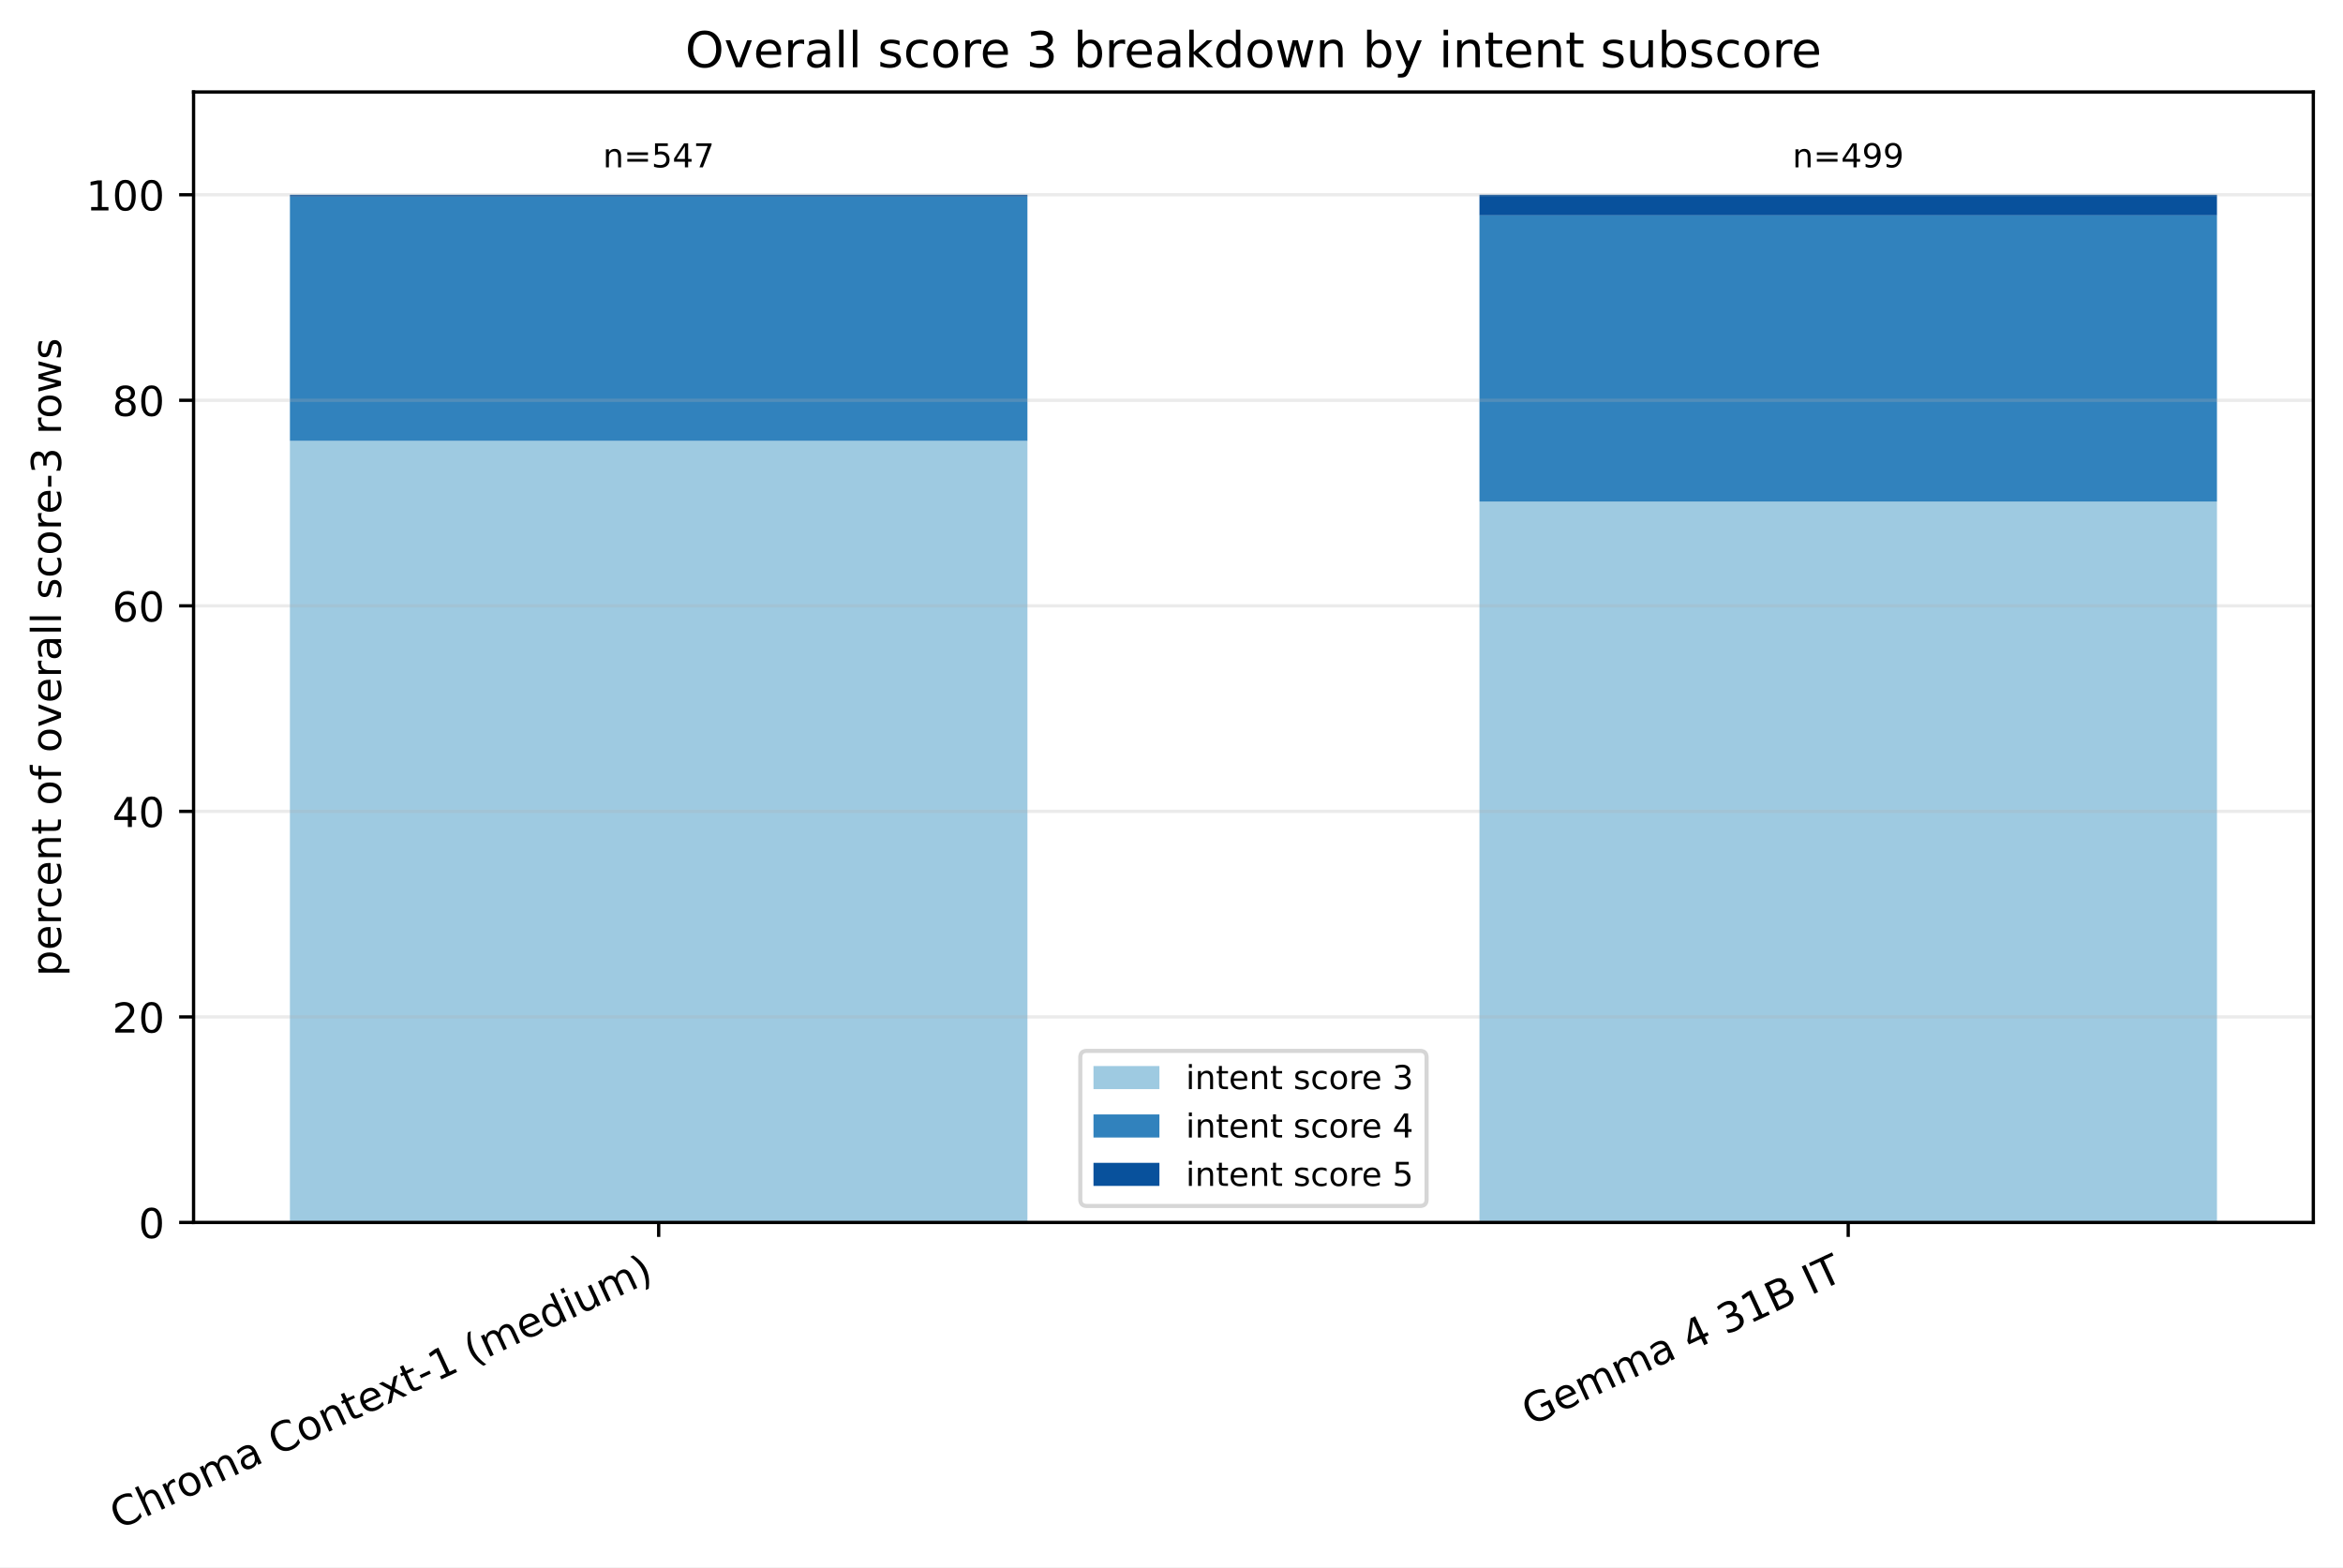
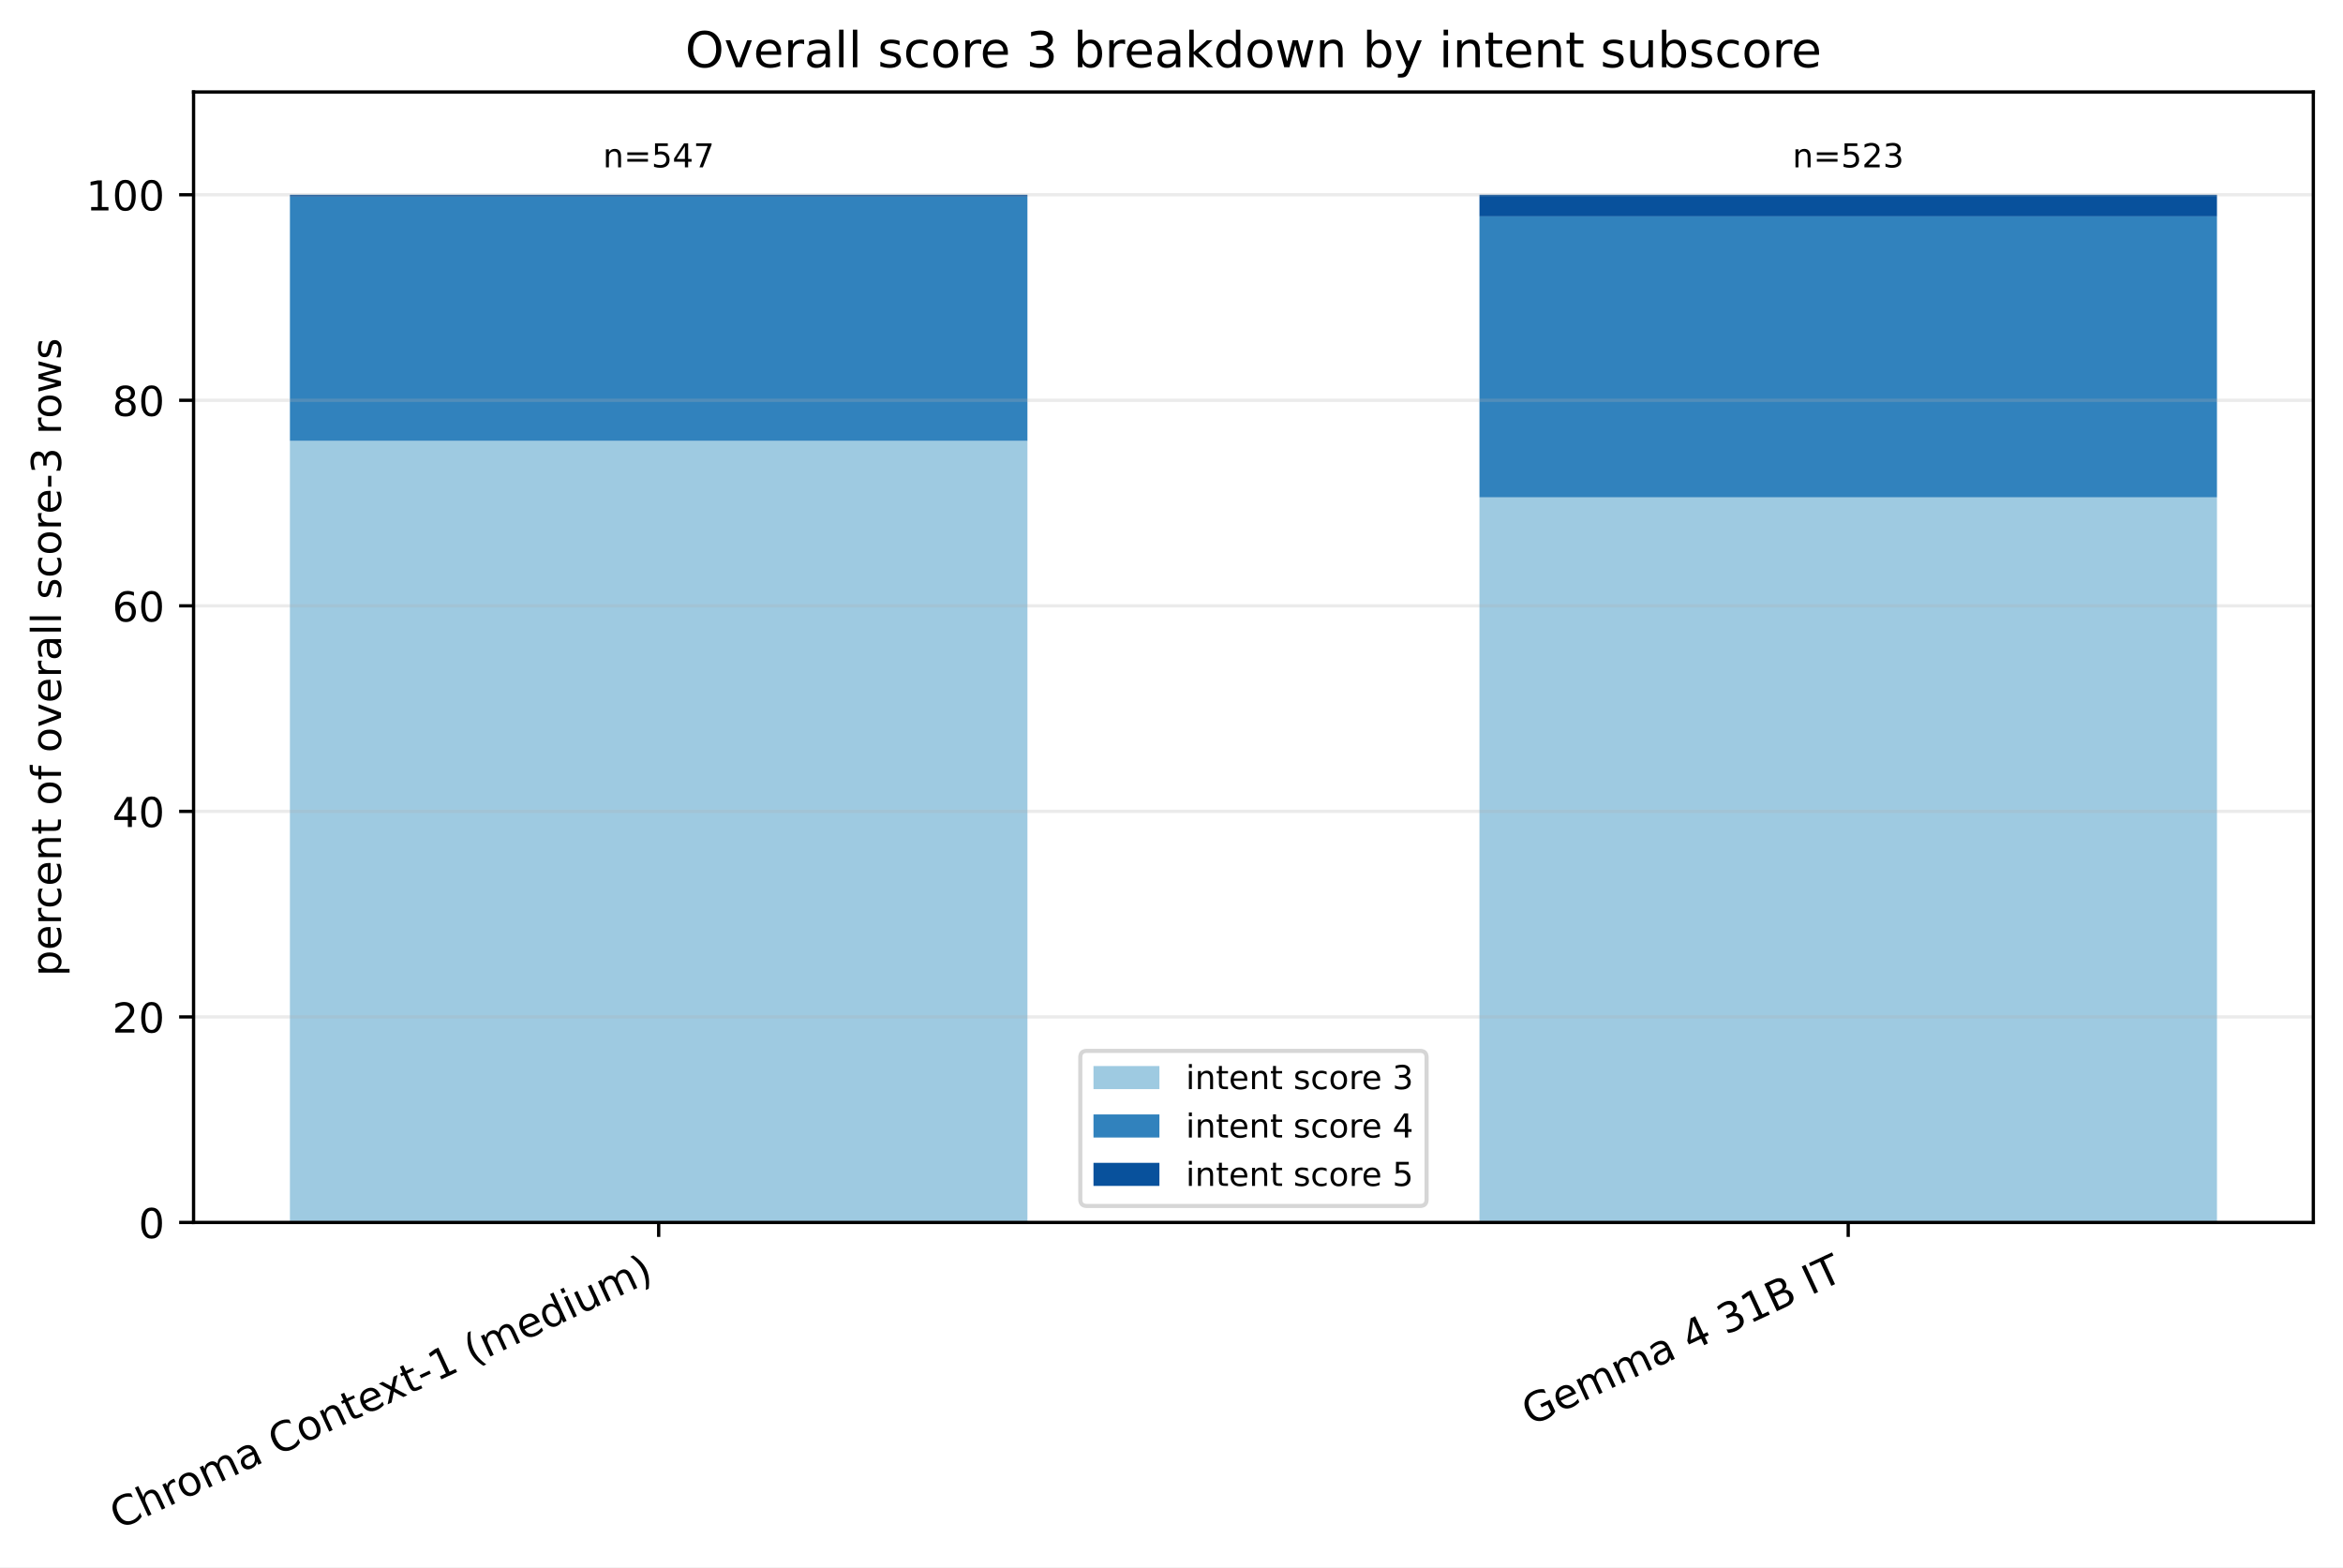
<svg xmlns="http://www.w3.org/2000/svg" xmlns:xlink="http://www.w3.org/1999/xlink" width="568.496pt" height="380.256pt" viewBox="0 0 568.496 380.256" version="1.1">
  <defs>
    <style type="text/css">*{stroke-linejoin: round; stroke-linecap: butt}</style>
  </defs>
  <g id="figure_1">
    <g id="patch_1">
      <path d="M 0 380.256 L 568.496 380.256 L 568.496 0 L 0 0 z " style="fill: #ffffff" />
    </g>
    <g id="axes_1">
      <g id="patch_2">
        <path d="M 46.966 296.598 L 561.296 296.598 L 561.296 22.318 L 46.966 22.318 z " style="fill: #ffffff" />
      </g>
      <g id="patch_3">
-         <path d="M 70.344 296.598 L 249.292 296.598 L 249.292 106.968 L 70.344 106.968 z " clip-path="url(#pfe237ee0ae)" style="fill: #9ecae1" />
+         <path d="M 70.344 296.598 L 249.292 296.598 L 249.292 106.968 L 70.344 106.968 z " clip-path="url(#pe08606a2be)" style="fill: #9ecae1" />
      </g>
      <g id="patch_4">
-         <path d="M 358.969 296.598 L 537.917 296.598 L 537.917 121.706 L 358.969 121.706 z " clip-path="url(#pfe237ee0ae)" style="fill: #9ecae1" />
+         <path d="M 358.969 296.598 L 537.917 296.598 L 537.917 120.674 L 358.969 120.674 z " clip-path="url(#pe08606a2be)" style="fill: #9ecae1" />
      </g>
      <g id="patch_5">
-         <path d="M 70.344 106.968 L 249.292 106.968 L 249.292 47.708 L 70.344 47.708 z " clip-path="url(#pfe237ee0ae)" style="fill: #3182bd" />
+         <path d="M 70.344 106.968 L 249.292 106.968 L 249.292 47.708 L 70.344 47.708 z " clip-path="url(#pe08606a2be)" style="fill: #3182bd" />
      </g>
      <g id="patch_6">
-         <path d="M 358.969 121.706 L 537.917 121.706 L 537.917 52.25 L 358.969 52.25 z " clip-path="url(#pfe237ee0ae)" style="fill: #3182bd" />
+         <path d="M 358.969 120.674 L 537.917 120.674 L 537.917 52.497 L 358.969 52.497 z " clip-path="url(#pe08606a2be)" style="fill: #3182bd" />
      </g>
      <g id="patch_7">
-         <path d="M 70.344 47.708 L 249.292 47.708 L 249.292 47.253 L 70.344 47.253 z " clip-path="url(#pfe237ee0ae)" style="fill: #08519c" />
+         <path d="M 70.344 47.708 L 249.292 47.708 L 249.292 47.253 L 70.344 47.253 z " clip-path="url(#pe08606a2be)" style="fill: #08519c" />
      </g>
      <g id="patch_8">
-         <path d="M 358.969 52.25 L 537.917 52.25 L 537.917 47.253 L 358.969 47.253 z " clip-path="url(#pfe237ee0ae)" style="fill: #08519c" />
+         <path d="M 358.969 52.497 L 537.917 52.497 L 537.917 47.253 L 358.969 47.253 z " clip-path="url(#pe08606a2be)" style="fill: #08519c" />
      </g>
      <g id="matplotlib.axis_1">
        <g id="xtick_1">
          <g id="line2d_1">
            <defs>
-               <path id="mb54dc95e58" d="M 0 0 L 0 3.5 " style="stroke: #000000; stroke-width: 0.8" />
+               <path id="mc931934d0c" d="M 0 0 L 0 3.5 " style="stroke: #000000; stroke-width: 0.8" />
            </defs>
            <g>
-               <use xlink:href="#mb54dc95e58" x="159.818" y="296.598" style="stroke: #000000; stroke-width: 0.8" />
+               <use xlink:href="#mc931934d0c" x="159.818" y="296.598" style="stroke: #000000; stroke-width: 0.8" />
            </g>
          </g>
          <g id="text_1">
            <g transform="translate(28.79476 371.1715) rotate(-25) scale(0.1 -0.1)">
              <defs>
                <path id="DejaVuSans-43" d="M 4122 4306 L 4122 3641 Q 3803 3938 3442 4084 Q 3081 4231 2675 4231 Q 1875 4231 1450 3742 Q 1025 3253 1025 2328 Q 1025 1406 1450 917 Q 1875 428 2675 428 Q 3081 428 3442 575 Q 3803 722 4122 1019 L 4122 359 Q 3791 134 3420 21 Q 3050 -91 2638 -91 Q 1578 -91 968 557 Q 359 1206 359 2328 Q 359 3453 968 4101 Q 1578 4750 2638 4750 Q 3056 4750 3426 4639 Q 3797 4528 4122 4306 z " transform="scale(0.015625)" />
                <path id="DejaVuSans-68" d="M 3513 2113 L 3513 0 L 2938 0 L 2938 2094 Q 2938 2591 2744 2837 Q 2550 3084 2163 3084 Q 1697 3084 1428 2787 Q 1159 2491 1159 1978 L 1159 0 L 581 0 L 581 4863 L 1159 4863 L 1159 2956 Q 1366 3272 1645 3428 Q 1925 3584 2291 3584 Q 2894 3584 3203 3211 Q 3513 2838 3513 2113 z " transform="scale(0.015625)" />
                <path id="DejaVuSans-72" d="M 2631 2963 Q 2534 3019 2420 3045 Q 2306 3072 2169 3072 Q 1681 3072 1420 2755 Q 1159 2438 1159 1844 L 1159 0 L 581 0 L 581 3500 L 1159 3500 L 1159 2956 Q 1341 3275 1631 3429 Q 1922 3584 2338 3584 Q 2397 3584 2469 3576 Q 2541 3569 2628 3553 L 2631 2963 z " transform="scale(0.015625)" />
                <path id="DejaVuSans-6f" d="M 1959 3097 Q 1497 3097 1228 2736 Q 959 2375 959 1747 Q 959 1119 1226 758 Q 1494 397 1959 397 Q 2419 397 2687 759 Q 2956 1122 2956 1747 Q 2956 2369 2687 2733 Q 2419 3097 1959 3097 z M 1959 3584 Q 2709 3584 3137 3096 Q 3566 2609 3566 1747 Q 3566 888 3137 398 Q 2709 -91 1959 -91 Q 1206 -91 779 398 Q 353 888 353 1747 Q 353 2609 779 3096 Q 1206 3584 1959 3584 z " transform="scale(0.015625)" />
                <path id="DejaVuSans-6d" d="M 3328 2828 Q 3544 3216 3844 3400 Q 4144 3584 4550 3584 Q 5097 3584 5394 3201 Q 5691 2819 5691 2113 L 5691 0 L 5113 0 L 5113 2094 Q 5113 2597 4934 2840 Q 4756 3084 4391 3084 Q 3944 3084 3684 2787 Q 3425 2491 3425 1978 L 3425 0 L 2847 0 L 2847 2094 Q 2847 2600 2669 2842 Q 2491 3084 2119 3084 Q 1678 3084 1418 2786 Q 1159 2488 1159 1978 L 1159 0 L 581 0 L 581 3500 L 1159 3500 L 1159 2956 Q 1356 3278 1631 3431 Q 1906 3584 2284 3584 Q 2666 3584 2933 3390 Q 3200 3197 3328 2828 z " transform="scale(0.015625)" />
                <path id="DejaVuSans-61" d="M 2194 1759 Q 1497 1759 1228 1600 Q 959 1441 959 1056 Q 959 750 1161 570 Q 1363 391 1709 391 Q 2188 391 2477 730 Q 2766 1069 2766 1631 L 2766 1759 L 2194 1759 z M 3341 1997 L 3341 0 L 2766 0 L 2766 531 Q 2569 213 2275 61 Q 1981 -91 1556 -91 Q 1019 -91 701 211 Q 384 513 384 1019 Q 384 1609 779 1909 Q 1175 2209 1959 2209 L 2766 2209 L 2766 2266 Q 2766 2663 2505 2880 Q 2244 3097 1772 3097 Q 1472 3097 1187 3025 Q 903 2953 641 2809 L 641 3341 Q 956 3463 1253 3523 Q 1550 3584 1831 3584 Q 2591 3584 2966 3190 Q 3341 2797 3341 1997 z " transform="scale(0.015625)" />
                <path id="DejaVuSans-20" transform="scale(0.015625)" />
                <path id="DejaVuSans-6e" d="M 3513 2113 L 3513 0 L 2938 0 L 2938 2094 Q 2938 2591 2744 2837 Q 2550 3084 2163 3084 Q 1697 3084 1428 2787 Q 1159 2491 1159 1978 L 1159 0 L 581 0 L 581 3500 L 1159 3500 L 1159 2956 Q 1366 3272 1645 3428 Q 1925 3584 2291 3584 Q 2894 3584 3203 3211 Q 3513 2838 3513 2113 z " transform="scale(0.015625)" />
                <path id="DejaVuSans-74" d="M 1172 4494 L 1172 3500 L 2356 3500 L 2356 3053 L 1172 3053 L 1172 1153 Q 1172 725 1289 603 Q 1406 481 1766 481 L 2356 481 L 2356 0 L 1766 0 Q 1100 0 847 248 Q 594 497 594 1153 L 594 3053 L 172 3053 L 172 3500 L 594 3500 L 594 4494 L 1172 4494 z " transform="scale(0.015625)" />
                <path id="DejaVuSans-65" d="M 3597 1894 L 3597 1613 L 953 1613 Q 991 1019 1311 708 Q 1631 397 2203 397 Q 2534 397 2845 478 Q 3156 559 3463 722 L 3463 178 Q 3153 47 2828 -22 Q 2503 -91 2169 -91 Q 1331 -91 842 396 Q 353 884 353 1716 Q 353 2575 817 3079 Q 1281 3584 2069 3584 Q 2775 3584 3186 3129 Q 3597 2675 3597 1894 z M 3022 2063 Q 3016 2534 2758 2815 Q 2500 3097 2075 3097 Q 1594 3097 1305 2825 Q 1016 2553 972 2059 L 3022 2063 z " transform="scale(0.015625)" />
                <path id="DejaVuSans-78" d="M 3513 3500 L 2247 1797 L 3578 0 L 2900 0 L 1881 1375 L 863 0 L 184 0 L 1544 1831 L 300 3500 L 978 3500 L 1906 2253 L 2834 3500 L 3513 3500 z " transform="scale(0.015625)" />
                <path id="DejaVuSans-2d" d="M 313 2009 L 1997 2009 L 1997 1497 L 313 1497 L 313 2009 z " transform="scale(0.015625)" />
                <path id="DejaVuSans-31" d="M 794 531 L 1825 531 L 1825 4091 L 703 3866 L 703 4441 L 1819 4666 L 2450 4666 L 2450 531 L 3481 531 L 3481 0 L 794 0 L 794 531 z " transform="scale(0.015625)" />
                <path id="DejaVuSans-28" d="M 1984 4856 Q 1566 4138 1362 3434 Q 1159 2731 1159 2009 Q 1159 1288 1364 580 Q 1569 -128 1984 -844 L 1484 -844 Q 1016 -109 783 600 Q 550 1309 550 2009 Q 550 2706 781 3412 Q 1013 4119 1484 4856 L 1984 4856 z " transform="scale(0.015625)" />
                <path id="DejaVuSans-64" d="M 2906 2969 L 2906 4863 L 3481 4863 L 3481 0 L 2906 0 L 2906 525 Q 2725 213 2448 61 Q 2172 -91 1784 -91 Q 1150 -91 751 415 Q 353 922 353 1747 Q 353 2572 751 3078 Q 1150 3584 1784 3584 Q 2172 3584 2448 3432 Q 2725 3281 2906 2969 z M 947 1747 Q 947 1113 1208 752 Q 1469 391 1925 391 Q 2381 391 2643 752 Q 2906 1113 2906 1747 Q 2906 2381 2643 2742 Q 2381 3103 1925 3103 Q 1469 3103 1208 2742 Q 947 2381 947 1747 z " transform="scale(0.015625)" />
                <path id="DejaVuSans-69" d="M 603 3500 L 1178 3500 L 1178 0 L 603 0 L 603 3500 z M 603 4863 L 1178 4863 L 1178 4134 L 603 4134 L 603 4863 z " transform="scale(0.015625)" />
                <path id="DejaVuSans-75" d="M 544 1381 L 544 3500 L 1119 3500 L 1119 1403 Q 1119 906 1312 657 Q 1506 409 1894 409 Q 2359 409 2629 706 Q 2900 1003 2900 1516 L 2900 3500 L 3475 3500 L 3475 0 L 2900 0 L 2900 538 Q 2691 219 2414 64 Q 2138 -91 1772 -91 Q 1169 -91 856 284 Q 544 659 544 1381 z M 1991 3584 L 1991 3584 z " transform="scale(0.015625)" />
                <path id="DejaVuSans-29" d="M 513 4856 L 1013 4856 Q 1481 4119 1714 3412 Q 1947 2706 1947 2009 Q 1947 1309 1714 600 Q 1481 -109 1013 -844 L 513 -844 Q 928 -128 1133 580 Q 1338 1288 1338 2009 Q 1338 2731 1133 3434 Q 928 4138 513 4856 z " transform="scale(0.015625)" />
              </defs>
              <use xlink:href="#DejaVuSans-43" />
              <use xlink:href="#DejaVuSans-68" transform="translate(69.82422 0)" />
              <use xlink:href="#DejaVuSans-72" transform="translate(133.2031 0)" />
              <use xlink:href="#DejaVuSans-6f" transform="translate(172.0664 0)" />
              <use xlink:href="#DejaVuSans-6d" transform="translate(233.248 0)" />
              <use xlink:href="#DejaVuSans-61" transform="translate(330.6602 0)" />
              <use xlink:href="#DejaVuSans-20" transform="translate(391.9395 0)" />
              <use xlink:href="#DejaVuSans-43" transform="translate(423.7266 0)" />
              <use xlink:href="#DejaVuSans-6f" transform="translate(493.5508 0)" />
              <use xlink:href="#DejaVuSans-6e" transform="translate(554.7324 0)" />
              <use xlink:href="#DejaVuSans-74" transform="translate(618.1113 0)" />
              <use xlink:href="#DejaVuSans-65" transform="translate(657.3203 0)" />
              <use xlink:href="#DejaVuSans-78" transform="translate(717.0938 0)" />
              <use xlink:href="#DejaVuSans-74" transform="translate(776.2734 0)" />
              <use xlink:href="#DejaVuSans-2d" transform="translate(815.4824 0)" />
              <use xlink:href="#DejaVuSans-31" transform="translate(851.5664 0)" />
              <use xlink:href="#DejaVuSans-20" transform="translate(915.1895 0)" />
              <use xlink:href="#DejaVuSans-28" transform="translate(946.9766 0)" />
              <use xlink:href="#DejaVuSans-6d" transform="translate(985.9902 0)" />
              <use xlink:href="#DejaVuSans-65" transform="translate(1083.402 0)" />
              <use xlink:href="#DejaVuSans-64" transform="translate(1144.926 0)" />
              <use xlink:href="#DejaVuSans-69" transform="translate(1208.402 0)" />
              <use xlink:href="#DejaVuSans-75" transform="translate(1236.186 0)" />
              <use xlink:href="#DejaVuSans-6d" transform="translate(1299.564 0)" />
              <use xlink:href="#DejaVuSans-29" transform="translate(1396.977 0)" />
            </g>
          </g>
        </g>
        <g id="xtick_2">
          <g id="line2d_2">
            <g>
-               <use xlink:href="#mb54dc95e58" x="448.443" y="296.598" style="stroke: #000000; stroke-width: 0.8" />
+               <use xlink:href="#mc931934d0c" x="448.443" y="296.598" style="stroke: #000000; stroke-width: 0.8" />
            </g>
          </g>
          <g id="text_2">
            <g transform="translate(371.3877 346.0059) rotate(-25) scale(0.1 -0.1)">
              <defs>
                <path id="DejaVuSans-47" d="M 3809 666 L 3809 1919 L 2778 1919 L 2778 2438 L 4434 2438 L 4434 434 Q 4069 175 3628 42 Q 3188 -91 2688 -91 Q 1594 -91 976 548 Q 359 1188 359 2328 Q 359 3472 976 4111 Q 1594 4750 2688 4750 Q 3144 4750 3555 4637 Q 3966 4525 4313 4306 L 4313 3634 Q 3963 3931 3569 4081 Q 3175 4231 2741 4231 Q 1884 4231 1454 3753 Q 1025 3275 1025 2328 Q 1025 1384 1454 906 Q 1884 428 2741 428 Q 3075 428 3337 486 Q 3600 544 3809 666 z " transform="scale(0.015625)" />
                <path id="DejaVuSans-34" d="M 2419 4116 L 825 1625 L 2419 1625 L 2419 4116 z M 2253 4666 L 3047 4666 L 3047 1625 L 3713 1625 L 3713 1100 L 3047 1100 L 3047 0 L 2419 0 L 2419 1100 L 313 1100 L 313 1709 L 2253 4666 z " transform="scale(0.015625)" />
                <path id="DejaVuSans-33" d="M 2597 2516 Q 3050 2419 3304 2112 Q 3559 1806 3559 1356 Q 3559 666 3084 287 Q 2609 -91 1734 -91 Q 1441 -91 1130 -33 Q 819 25 488 141 L 488 750 Q 750 597 1062 519 Q 1375 441 1716 441 Q 2309 441 2620 675 Q 2931 909 2931 1356 Q 2931 1769 2642 2001 Q 2353 2234 1838 2234 L 1294 2234 L 1294 2753 L 1863 2753 Q 2328 2753 2575 2939 Q 2822 3125 2822 3475 Q 2822 3834 2567 4026 Q 2313 4219 1838 4219 Q 1578 4219 1281 4162 Q 984 4106 628 3988 L 628 4550 Q 988 4650 1302 4700 Q 1616 4750 1894 4750 Q 2613 4750 3031 4423 Q 3450 4097 3450 3541 Q 3450 3153 3228 2886 Q 3006 2619 2597 2516 z " transform="scale(0.015625)" />
                <path id="DejaVuSans-42" d="M 1259 2228 L 1259 519 L 2272 519 Q 2781 519 3026 730 Q 3272 941 3272 1375 Q 3272 1813 3026 2020 Q 2781 2228 2272 2228 L 1259 2228 z M 1259 4147 L 1259 2741 L 2194 2741 Q 2656 2741 2882 2914 Q 3109 3088 3109 3444 Q 3109 3797 2882 3972 Q 2656 4147 2194 4147 L 1259 4147 z M 628 4666 L 2241 4666 Q 2963 4666 3353 4366 Q 3744 4066 3744 3513 Q 3744 3084 3544 2831 Q 3344 2578 2956 2516 Q 3422 2416 3680 2098 Q 3938 1781 3938 1306 Q 3938 681 3513 340 Q 3088 0 2303 0 L 628 0 L 628 4666 z " transform="scale(0.015625)" />
                <path id="DejaVuSans-49" d="M 628 4666 L 1259 4666 L 1259 0 L 628 0 L 628 4666 z " transform="scale(0.015625)" />
                <path id="DejaVuSans-54" d="M -19 4666 L 3928 4666 L 3928 4134 L 2272 4134 L 2272 0 L 1638 0 L 1638 4134 L -19 4134 L -19 4666 z " transform="scale(0.015625)" />
              </defs>
              <use xlink:href="#DejaVuSans-47" />
              <use xlink:href="#DejaVuSans-65" transform="translate(77.49023 0)" />
              <use xlink:href="#DejaVuSans-6d" transform="translate(139.0137 0)" />
              <use xlink:href="#DejaVuSans-6d" transform="translate(236.4258 0)" />
              <use xlink:href="#DejaVuSans-61" transform="translate(333.8379 0)" />
              <use xlink:href="#DejaVuSans-20" transform="translate(395.1172 0)" />
              <use xlink:href="#DejaVuSans-34" transform="translate(426.9043 0)" />
              <use xlink:href="#DejaVuSans-20" transform="translate(490.5273 0)" />
              <use xlink:href="#DejaVuSans-33" transform="translate(522.3145 0)" />
              <use xlink:href="#DejaVuSans-31" transform="translate(585.9375 0)" />
              <use xlink:href="#DejaVuSans-42" transform="translate(649.5605 0)" />
              <use xlink:href="#DejaVuSans-20" transform="translate(718.1641 0)" />
              <use xlink:href="#DejaVuSans-49" transform="translate(749.9512 0)" />
              <use xlink:href="#DejaVuSans-54" transform="translate(779.4434 0)" />
            </g>
          </g>
        </g>
      </g>
      <g id="matplotlib.axis_2">
        <g id="ytick_1">
          <g id="line2d_3">
-             <path d="M 46.966 296.598 L 561.296 296.598 " clip-path="url(#pfe237ee0ae)" style="fill: none; stroke: #b0b0b0; stroke-opacity: 0.25; stroke-width: 0.8; stroke-linecap: square" />
+             <path d="M 46.966 296.598 L 561.296 296.598 " clip-path="url(#pe08606a2be)" style="fill: none; stroke: #b0b0b0; stroke-opacity: 0.25; stroke-width: 0.8; stroke-linecap: square" />
          </g>
          <g id="line2d_4">
            <defs>
-               <path id="m7218cf9ab6" d="M 0 0 L -3.5 0 " style="stroke: #000000; stroke-width: 0.8" />
+               <path id="mbb3c04ccb3" d="M 0 0 L -3.5 0 " style="stroke: #000000; stroke-width: 0.8" />
            </defs>
            <g>
-               <use xlink:href="#m7218cf9ab6" x="46.966" y="296.598" style="stroke: #000000; stroke-width: 0.8" />
+               <use xlink:href="#mbb3c04ccb3" x="46.966" y="296.598" style="stroke: #000000; stroke-width: 0.8" />
            </g>
          </g>
          <g id="text_3">
            <g transform="translate(33.60312 300.3969) scale(0.1 -0.1)">
              <defs>
                <path id="DejaVuSans-30" d="M 2034 4250 Q 1547 4250 1301 3770 Q 1056 3291 1056 2328 Q 1056 1369 1301 889 Q 1547 409 2034 409 Q 2525 409 2770 889 Q 3016 1369 3016 2328 Q 3016 3291 2770 3770 Q 2525 4250 2034 4250 z M 2034 4750 Q 2819 4750 3233 4129 Q 3647 3509 3647 2328 Q 3647 1150 3233 529 Q 2819 -91 2034 -91 Q 1250 -91 836 529 Q 422 1150 422 2328 Q 422 3509 836 4129 Q 1250 4750 2034 4750 z " transform="scale(0.015625)" />
              </defs>
              <use xlink:href="#DejaVuSans-30" />
            </g>
          </g>
        </g>
        <g id="ytick_2">
          <g id="line2d_5">
-             <path d="M 46.966 246.729 L 561.296 246.729 " clip-path="url(#pfe237ee0ae)" style="fill: none; stroke: #b0b0b0; stroke-opacity: 0.25; stroke-width: 0.8; stroke-linecap: square" />
+             <path d="M 46.966 246.729 L 561.296 246.729 " clip-path="url(#pe08606a2be)" style="fill: none; stroke: #b0b0b0; stroke-opacity: 0.25; stroke-width: 0.8; stroke-linecap: square" />
          </g>
          <g id="line2d_6">
            <g>
-               <use xlink:href="#m7218cf9ab6" x="46.966" y="246.729" style="stroke: #000000; stroke-width: 0.8" />
+               <use xlink:href="#mbb3c04ccb3" x="46.966" y="246.729" style="stroke: #000000; stroke-width: 0.8" />
            </g>
          </g>
          <g id="text_4">
            <g transform="translate(27.24063 250.5279) scale(0.1 -0.1)">
              <defs>
                <path id="DejaVuSans-32" d="M 1228 531 L 3431 531 L 3431 0 L 469 0 L 469 531 Q 828 903 1448 1529 Q 2069 2156 2228 2338 Q 2531 2678 2651 2914 Q 2772 3150 2772 3378 Q 2772 3750 2511 3984 Q 2250 4219 1831 4219 Q 1534 4219 1204 4116 Q 875 4013 500 3803 L 500 4441 Q 881 4594 1212 4672 Q 1544 4750 1819 4750 Q 2544 4750 2975 4387 Q 3406 4025 3406 3419 Q 3406 3131 3298 2873 Q 3191 2616 2906 2266 Q 2828 2175 2409 1742 Q 1991 1309 1228 531 z " transform="scale(0.015625)" />
              </defs>
              <use xlink:href="#DejaVuSans-32" />
              <use xlink:href="#DejaVuSans-30" transform="translate(63.62305 0)" />
            </g>
          </g>
        </g>
        <g id="ytick_3">
          <g id="line2d_7">
-             <path d="M 46.966 196.86 L 561.296 196.86 " clip-path="url(#pfe237ee0ae)" style="fill: none; stroke: #b0b0b0; stroke-opacity: 0.25; stroke-width: 0.8; stroke-linecap: square" />
+             <path d="M 46.966 196.86 L 561.296 196.86 " clip-path="url(#pe08606a2be)" style="fill: none; stroke: #b0b0b0; stroke-opacity: 0.25; stroke-width: 0.8; stroke-linecap: square" />
          </g>
          <g id="line2d_8">
            <g>
-               <use xlink:href="#m7218cf9ab6" x="46.966" y="196.86" style="stroke: #000000; stroke-width: 0.8" />
+               <use xlink:href="#mbb3c04ccb3" x="46.966" y="196.86" style="stroke: #000000; stroke-width: 0.8" />
            </g>
          </g>
          <g id="text_5">
            <g transform="translate(27.24063 200.6589) scale(0.1 -0.1)">
              <use xlink:href="#DejaVuSans-34" />
              <use xlink:href="#DejaVuSans-30" transform="translate(63.62305 0)" />
            </g>
          </g>
        </g>
        <g id="ytick_4">
          <g id="line2d_9">
-             <path d="M 46.966 146.991 L 561.296 146.991 " clip-path="url(#pfe237ee0ae)" style="fill: none; stroke: #b0b0b0; stroke-opacity: 0.25; stroke-width: 0.8; stroke-linecap: square" />
+             <path d="M 46.966 146.991 L 561.296 146.991 " clip-path="url(#pe08606a2be)" style="fill: none; stroke: #b0b0b0; stroke-opacity: 0.25; stroke-width: 0.8; stroke-linecap: square" />
          </g>
          <g id="line2d_10">
            <g>
-               <use xlink:href="#m7218cf9ab6" x="46.966" y="146.991" style="stroke: #000000; stroke-width: 0.8" />
+               <use xlink:href="#mbb3c04ccb3" x="46.966" y="146.991" style="stroke: #000000; stroke-width: 0.8" />
            </g>
          </g>
          <g id="text_6">
            <g transform="translate(27.24063 150.7899) scale(0.1 -0.1)">
              <defs>
                <path id="DejaVuSans-36" d="M 2113 2584 Q 1688 2584 1439 2293 Q 1191 2003 1191 1497 Q 1191 994 1439 701 Q 1688 409 2113 409 Q 2538 409 2786 701 Q 3034 994 3034 1497 Q 3034 2003 2786 2293 Q 2538 2584 2113 2584 z M 3366 4563 L 3366 3988 Q 3128 4100 2886 4159 Q 2644 4219 2406 4219 Q 1781 4219 1451 3797 Q 1122 3375 1075 2522 Q 1259 2794 1537 2939 Q 1816 3084 2150 3084 Q 2853 3084 3261 2657 Q 3669 2231 3669 1497 Q 3669 778 3244 343 Q 2819 -91 2113 -91 Q 1303 -91 875 529 Q 447 1150 447 2328 Q 447 3434 972 4092 Q 1497 4750 2381 4750 Q 2619 4750 2861 4703 Q 3103 4656 3366 4563 z " transform="scale(0.015625)" />
              </defs>
              <use xlink:href="#DejaVuSans-36" />
              <use xlink:href="#DejaVuSans-30" transform="translate(63.62305 0)" />
            </g>
          </g>
        </g>
        <g id="ytick_5">
          <g id="line2d_11">
-             <path d="M 46.966 97.122 L 561.296 97.122 " clip-path="url(#pfe237ee0ae)" style="fill: none; stroke: #b0b0b0; stroke-opacity: 0.25; stroke-width: 0.8; stroke-linecap: square" />
+             <path d="M 46.966 97.122 L 561.296 97.122 " clip-path="url(#pe08606a2be)" style="fill: none; stroke: #b0b0b0; stroke-opacity: 0.25; stroke-width: 0.8; stroke-linecap: square" />
          </g>
          <g id="line2d_12">
            <g>
-               <use xlink:href="#m7218cf9ab6" x="46.966" y="97.122" style="stroke: #000000; stroke-width: 0.8" />
+               <use xlink:href="#mbb3c04ccb3" x="46.966" y="97.122" style="stroke: #000000; stroke-width: 0.8" />
            </g>
          </g>
          <g id="text_7">
            <g transform="translate(27.24063 100.9209) scale(0.1 -0.1)">
              <defs>
                <path id="DejaVuSans-38" d="M 2034 2216 Q 1584 2216 1326 1975 Q 1069 1734 1069 1313 Q 1069 891 1326 650 Q 1584 409 2034 409 Q 2484 409 2743 651 Q 3003 894 3003 1313 Q 3003 1734 2745 1975 Q 2488 2216 2034 2216 z M 1403 2484 Q 997 2584 770 2862 Q 544 3141 544 3541 Q 544 4100 942 4425 Q 1341 4750 2034 4750 Q 2731 4750 3128 4425 Q 3525 4100 3525 3541 Q 3525 3141 3298 2862 Q 3072 2584 2669 2484 Q 3125 2378 3379 2068 Q 3634 1759 3634 1313 Q 3634 634 3220 271 Q 2806 -91 2034 -91 Q 1263 -91 848 271 Q 434 634 434 1313 Q 434 1759 690 2068 Q 947 2378 1403 2484 z M 1172 3481 Q 1172 3119 1398 2916 Q 1625 2713 2034 2713 Q 2441 2713 2670 2916 Q 2900 3119 2900 3481 Q 2900 3844 2670 4047 Q 2441 4250 2034 4250 Q 1625 4250 1398 4047 Q 1172 3844 1172 3481 z " transform="scale(0.015625)" />
              </defs>
              <use xlink:href="#DejaVuSans-38" />
              <use xlink:href="#DejaVuSans-30" transform="translate(63.62305 0)" />
            </g>
          </g>
        </g>
        <g id="ytick_6">
          <g id="line2d_13">
-             <path d="M 46.966 47.253 L 561.296 47.253 " clip-path="url(#pfe237ee0ae)" style="fill: none; stroke: #b0b0b0; stroke-opacity: 0.25; stroke-width: 0.8; stroke-linecap: square" />
+             <path d="M 46.966 47.253 L 561.296 47.253 " clip-path="url(#pe08606a2be)" style="fill: none; stroke: #b0b0b0; stroke-opacity: 0.25; stroke-width: 0.8; stroke-linecap: square" />
          </g>
          <g id="line2d_14">
            <g>
-               <use xlink:href="#m7218cf9ab6" x="46.966" y="47.253" style="stroke: #000000; stroke-width: 0.8" />
+               <use xlink:href="#mbb3c04ccb3" x="46.966" y="47.253" style="stroke: #000000; stroke-width: 0.8" />
            </g>
          </g>
          <g id="text_8">
            <g transform="translate(20.87813 51.05185) scale(0.1 -0.1)">
              <use xlink:href="#DejaVuSans-31" />
              <use xlink:href="#DejaVuSans-30" transform="translate(63.62305 0)" />
              <use xlink:href="#DejaVuSans-30" transform="translate(127.2461 0)" />
            </g>
          </g>
        </g>
        <g id="text_9">
          <g transform="translate(14.79844 236.8891) rotate(-90) scale(0.1 -0.1)">
            <defs>
              <path id="DejaVuSans-70" d="M 1159 525 L 1159 -1331 L 581 -1331 L 581 3500 L 1159 3500 L 1159 2969 Q 1341 3281 1617 3432 Q 1894 3584 2278 3584 Q 2916 3584 3314 3078 Q 3713 2572 3713 1747 Q 3713 922 3314 415 Q 2916 -91 2278 -91 Q 1894 -91 1617 61 Q 1341 213 1159 525 z M 3116 1747 Q 3116 2381 2855 2742 Q 2594 3103 2138 3103 Q 1681 3103 1420 2742 Q 1159 2381 1159 1747 Q 1159 1113 1420 752 Q 1681 391 2138 391 Q 2594 391 2855 752 Q 3116 1113 3116 1747 z " transform="scale(0.015625)" />
              <path id="DejaVuSans-63" d="M 3122 3366 L 3122 2828 Q 2878 2963 2633 3030 Q 2388 3097 2138 3097 Q 1578 3097 1268 2742 Q 959 2388 959 1747 Q 959 1106 1268 751 Q 1578 397 2138 397 Q 2388 397 2633 464 Q 2878 531 3122 666 L 3122 134 Q 2881 22 2623 -34 Q 2366 -91 2075 -91 Q 1284 -91 818 406 Q 353 903 353 1747 Q 353 2603 823 3093 Q 1294 3584 2113 3584 Q 2378 3584 2631 3529 Q 2884 3475 3122 3366 z " transform="scale(0.015625)" />
              <path id="DejaVuSans-66" d="M 2375 4863 L 2375 4384 L 1825 4384 Q 1516 4384 1395 4259 Q 1275 4134 1275 3809 L 1275 3500 L 2222 3500 L 2222 3053 L 1275 3053 L 1275 0 L 697 0 L 697 3053 L 147 3053 L 147 3500 L 697 3500 L 697 3744 Q 697 4328 969 4595 Q 1241 4863 1831 4863 L 2375 4863 z " transform="scale(0.015625)" />
              <path id="DejaVuSans-76" d="M 191 3500 L 800 3500 L 1894 563 L 2988 3500 L 3597 3500 L 2284 0 L 1503 0 L 191 3500 z " transform="scale(0.015625)" />
              <path id="DejaVuSans-6c" d="M 603 4863 L 1178 4863 L 1178 0 L 603 0 L 603 4863 z " transform="scale(0.015625)" />
              <path id="DejaVuSans-73" d="M 2834 3397 L 2834 2853 Q 2591 2978 2328 3040 Q 2066 3103 1784 3103 Q 1356 3103 1142 2972 Q 928 2841 928 2578 Q 928 2378 1081 2264 Q 1234 2150 1697 2047 L 1894 2003 Q 2506 1872 2764 1633 Q 3022 1394 3022 966 Q 3022 478 2636 193 Q 2250 -91 1575 -91 Q 1294 -91 989 -36 Q 684 19 347 128 L 347 722 Q 666 556 975 473 Q 1284 391 1588 391 Q 1994 391 2212 530 Q 2431 669 2431 922 Q 2431 1156 2273 1281 Q 2116 1406 1581 1522 L 1381 1569 Q 847 1681 609 1914 Q 372 2147 372 2553 Q 372 3047 722 3315 Q 1072 3584 1716 3584 Q 2034 3584 2315 3537 Q 2597 3491 2834 3397 z " transform="scale(0.015625)" />
              <path id="DejaVuSans-77" d="M 269 3500 L 844 3500 L 1563 769 L 2278 3500 L 2956 3500 L 3675 769 L 4391 3500 L 4966 3500 L 4050 0 L 3372 0 L 2619 2869 L 1863 0 L 1184 0 L 269 3500 z " transform="scale(0.015625)" />
            </defs>
            <use xlink:href="#DejaVuSans-70" />
            <use xlink:href="#DejaVuSans-65" transform="translate(63.47656 0)" />
            <use xlink:href="#DejaVuSans-72" transform="translate(125 0)" />
            <use xlink:href="#DejaVuSans-63" transform="translate(163.8633 0)" />
            <use xlink:href="#DejaVuSans-65" transform="translate(218.8438 0)" />
            <use xlink:href="#DejaVuSans-6e" transform="translate(280.3672 0)" />
            <use xlink:href="#DejaVuSans-74" transform="translate(343.7461 0)" />
            <use xlink:href="#DejaVuSans-20" transform="translate(382.9551 0)" />
            <use xlink:href="#DejaVuSans-6f" transform="translate(414.7422 0)" />
            <use xlink:href="#DejaVuSans-66" transform="translate(475.9238 0)" />
            <use xlink:href="#DejaVuSans-20" transform="translate(511.1289 0)" />
            <use xlink:href="#DejaVuSans-6f" transform="translate(542.916 0)" />
            <use xlink:href="#DejaVuSans-76" transform="translate(604.0977 0)" />
            <use xlink:href="#DejaVuSans-65" transform="translate(663.2773 0)" />
            <use xlink:href="#DejaVuSans-72" transform="translate(724.8008 0)" />
            <use xlink:href="#DejaVuSans-61" transform="translate(765.9141 0)" />
            <use xlink:href="#DejaVuSans-6c" transform="translate(827.1934 0)" />
            <use xlink:href="#DejaVuSans-6c" transform="translate(854.9766 0)" />
            <use xlink:href="#DejaVuSans-20" transform="translate(882.7598 0)" />
            <use xlink:href="#DejaVuSans-73" transform="translate(914.5469 0)" />
            <use xlink:href="#DejaVuSans-63" transform="translate(966.6465 0)" />
            <use xlink:href="#DejaVuSans-6f" transform="translate(1021.627 0)" />
            <use xlink:href="#DejaVuSans-72" transform="translate(1082.809 0)" />
            <use xlink:href="#DejaVuSans-65" transform="translate(1121.672 0)" />
            <use xlink:href="#DejaVuSans-2d" transform="translate(1183.195 0)" />
            <use xlink:href="#DejaVuSans-33" transform="translate(1219.279 0)" />
            <use xlink:href="#DejaVuSans-20" transform="translate(1282.902 0)" />
            <use xlink:href="#DejaVuSans-72" transform="translate(1314.689 0)" />
            <use xlink:href="#DejaVuSans-6f" transform="translate(1353.553 0)" />
            <use xlink:href="#DejaVuSans-77" transform="translate(1414.734 0)" />
            <use xlink:href="#DejaVuSans-73" transform="translate(1496.521 0)" />
          </g>
        </g>
      </g>
      <g id="patch_9">
        <path d="M 46.966 296.598 L 46.966 22.318 " style="fill: none; stroke: #000000; stroke-width: 0.8; stroke-linejoin: miter; stroke-linecap: square" />
      </g>
      <g id="patch_10">
        <path d="M 561.296 296.598 L 561.296 22.318 " style="fill: none; stroke: #000000; stroke-width: 0.8; stroke-linejoin: miter; stroke-linecap: square" />
      </g>
      <g id="patch_11">
        <path d="M 46.966 296.598 L 561.296 296.598 " style="fill: none; stroke: #000000; stroke-width: 0.8; stroke-linejoin: miter; stroke-linecap: square" />
      </g>
      <g id="patch_12">
        <path d="M 46.966 22.318 L 561.296 22.318 " style="fill: none; stroke: #000000; stroke-width: 0.8; stroke-linejoin: miter; stroke-linecap: square" />
      </g>
      <g id="text_10">
        <g transform="translate(146.2962 40.60198) scale(0.08 -0.08)">
          <defs>
            <path id="DejaVuSans-3d" d="M 678 2906 L 4684 2906 L 4684 2381 L 678 2381 L 678 2906 z M 678 1631 L 4684 1631 L 4684 1100 L 678 1100 L 678 1631 z " transform="scale(0.015625)" />
            <path id="DejaVuSans-35" d="M 691 4666 L 3169 4666 L 3169 4134 L 1269 4134 L 1269 2991 Q 1406 3038 1543 3061 Q 1681 3084 1819 3084 Q 2600 3084 3056 2656 Q 3513 2228 3513 1497 Q 3513 744 3044 326 Q 2575 -91 1722 -91 Q 1428 -91 1123 -41 Q 819 9 494 109 L 494 744 Q 775 591 1075 516 Q 1375 441 1709 441 Q 2250 441 2565 725 Q 2881 1009 2881 1497 Q 2881 1984 2565 2268 Q 2250 2553 1709 2553 Q 1456 2553 1204 2497 Q 953 2441 691 2322 L 691 4666 z " transform="scale(0.015625)" />
            <path id="DejaVuSans-37" d="M 525 4666 L 3525 4666 L 3525 4397 L 1831 0 L 1172 0 L 2766 4134 L 525 4134 L 525 4666 z " transform="scale(0.015625)" />
          </defs>
          <use xlink:href="#DejaVuSans-6e" />
          <use xlink:href="#DejaVuSans-3d" transform="translate(63.37891 0)" />
          <use xlink:href="#DejaVuSans-35" transform="translate(147.168 0)" />
          <use xlink:href="#DejaVuSans-34" transform="translate(210.791 0)" />
          <use xlink:href="#DejaVuSans-37" transform="translate(274.4141 0)" />
        </g>
      </g>
      <g id="text_11">
        <g transform="translate(434.9213 40.60198) scale(0.08 -0.08)">
-           <defs>
-             <path id="DejaVuSans-39" d="M 703 97 L 703 672 Q 941 559 1184 500 Q 1428 441 1663 441 Q 2288 441 2617 861 Q 2947 1281 2994 2138 Q 2813 1869 2534 1725 Q 2256 1581 1919 1581 Q 1219 1581 811 2004 Q 403 2428 403 3163 Q 403 3881 828 4315 Q 1253 4750 1959 4750 Q 2769 4750 3195 4129 Q 3622 3509 3622 2328 Q 3622 1225 3098 567 Q 2575 -91 1691 -91 Q 1453 -91 1209 -44 Q 966 3 703 97 z M 1959 2075 Q 2384 2075 2632 2365 Q 2881 2656 2881 3163 Q 2881 3666 2632 3958 Q 2384 4250 1959 4250 Q 1534 4250 1286 3958 Q 1038 3666 1038 3163 Q 1038 2656 1286 2365 Q 1534 2075 1959 2075 z " transform="scale(0.015625)" />
-           </defs>
          <use xlink:href="#DejaVuSans-6e" />
          <use xlink:href="#DejaVuSans-3d" transform="translate(63.37891 0)" />
-           <use xlink:href="#DejaVuSans-34" transform="translate(147.168 0)" />
-           <use xlink:href="#DejaVuSans-39" transform="translate(210.791 0)" />
-           <use xlink:href="#DejaVuSans-39" transform="translate(274.4141 0)" />
+           <use xlink:href="#DejaVuSans-35" transform="translate(147.168 0)" />
+           <use xlink:href="#DejaVuSans-32" transform="translate(210.791 0)" />
+           <use xlink:href="#DejaVuSans-33" transform="translate(274.4141 0)" />
        </g>
      </g>
      <g id="text_12">
        <g transform="translate(166.2506 16.31812) scale(0.12 -0.12)">
          <defs>
            <path id="DejaVuSans-4f" d="M 2522 4238 Q 1834 4238 1429 3725 Q 1025 3213 1025 2328 Q 1025 1447 1429 934 Q 1834 422 2522 422 Q 3209 422 3611 934 Q 4013 1447 4013 2328 Q 4013 3213 3611 3725 Q 3209 4238 2522 4238 z M 2522 4750 Q 3503 4750 4090 4092 Q 4678 3434 4678 2328 Q 4678 1225 4090 567 Q 3503 -91 2522 -91 Q 1538 -91 948 565 Q 359 1222 359 2328 Q 359 3434 948 4092 Q 1538 4750 2522 4750 z " transform="scale(0.015625)" />
            <path id="DejaVuSans-62" d="M 3116 1747 Q 3116 2381 2855 2742 Q 2594 3103 2138 3103 Q 1681 3103 1420 2742 Q 1159 2381 1159 1747 Q 1159 1113 1420 752 Q 1681 391 2138 391 Q 2594 391 2855 752 Q 3116 1113 3116 1747 z M 1159 2969 Q 1341 3281 1617 3432 Q 1894 3584 2278 3584 Q 2916 3584 3314 3078 Q 3713 2572 3713 1747 Q 3713 922 3314 415 Q 2916 -91 2278 -91 Q 1894 -91 1617 61 Q 1341 213 1159 525 L 1159 0 L 581 0 L 581 4863 L 1159 4863 L 1159 2969 z " transform="scale(0.015625)" />
            <path id="DejaVuSans-6b" d="M 581 4863 L 1159 4863 L 1159 1991 L 2875 3500 L 3609 3500 L 1753 1863 L 3688 0 L 2938 0 L 1159 1709 L 1159 0 L 581 0 L 581 4863 z " transform="scale(0.015625)" />
            <path id="DejaVuSans-79" d="M 2059 -325 Q 1816 -950 1584 -1140 Q 1353 -1331 966 -1331 L 506 -1331 L 506 -850 L 844 -850 Q 1081 -850 1212 -737 Q 1344 -625 1503 -206 L 1606 56 L 191 3500 L 800 3500 L 1894 763 L 2988 3500 L 3597 3500 L 2059 -325 z " transform="scale(0.015625)" />
          </defs>
          <use xlink:href="#DejaVuSans-4f" />
          <use xlink:href="#DejaVuSans-76" transform="translate(78.71094 0)" />
          <use xlink:href="#DejaVuSans-65" transform="translate(137.8906 0)" />
          <use xlink:href="#DejaVuSans-72" transform="translate(199.4141 0)" />
          <use xlink:href="#DejaVuSans-61" transform="translate(240.5273 0)" />
          <use xlink:href="#DejaVuSans-6c" transform="translate(301.8066 0)" />
          <use xlink:href="#DejaVuSans-6c" transform="translate(329.5898 0)" />
          <use xlink:href="#DejaVuSans-20" transform="translate(357.373 0)" />
          <use xlink:href="#DejaVuSans-73" transform="translate(389.1602 0)" />
          <use xlink:href="#DejaVuSans-63" transform="translate(441.2598 0)" />
          <use xlink:href="#DejaVuSans-6f" transform="translate(496.2402 0)" />
          <use xlink:href="#DejaVuSans-72" transform="translate(557.4219 0)" />
          <use xlink:href="#DejaVuSans-65" transform="translate(596.2852 0)" />
          <use xlink:href="#DejaVuSans-20" transform="translate(657.8086 0)" />
          <use xlink:href="#DejaVuSans-33" transform="translate(689.5957 0)" />
          <use xlink:href="#DejaVuSans-20" transform="translate(753.2188 0)" />
          <use xlink:href="#DejaVuSans-62" transform="translate(785.0059 0)" />
          <use xlink:href="#DejaVuSans-72" transform="translate(848.4824 0)" />
          <use xlink:href="#DejaVuSans-65" transform="translate(887.3457 0)" />
          <use xlink:href="#DejaVuSans-61" transform="translate(948.8691 0)" />
          <use xlink:href="#DejaVuSans-6b" transform="translate(1010.148 0)" />
          <use xlink:href="#DejaVuSans-64" transform="translate(1068.059 0)" />
          <use xlink:href="#DejaVuSans-6f" transform="translate(1131.535 0)" />
          <use xlink:href="#DejaVuSans-77" transform="translate(1192.717 0)" />
          <use xlink:href="#DejaVuSans-6e" transform="translate(1274.504 0)" />
          <use xlink:href="#DejaVuSans-20" transform="translate(1337.883 0)" />
          <use xlink:href="#DejaVuSans-62" transform="translate(1369.67 0)" />
          <use xlink:href="#DejaVuSans-79" transform="translate(1433.146 0)" />
          <use xlink:href="#DejaVuSans-20" transform="translate(1492.326 0)" />
          <use xlink:href="#DejaVuSans-69" transform="translate(1524.113 0)" />
          <use xlink:href="#DejaVuSans-6e" transform="translate(1551.896 0)" />
          <use xlink:href="#DejaVuSans-74" transform="translate(1615.275 0)" />
          <use xlink:href="#DejaVuSans-65" transform="translate(1654.484 0)" />
          <use xlink:href="#DejaVuSans-6e" transform="translate(1716.008 0)" />
          <use xlink:href="#DejaVuSans-74" transform="translate(1779.387 0)" />
          <use xlink:href="#DejaVuSans-20" transform="translate(1818.596 0)" />
          <use xlink:href="#DejaVuSans-73" transform="translate(1850.383 0)" />
          <use xlink:href="#DejaVuSans-75" transform="translate(1902.482 0)" />
          <use xlink:href="#DejaVuSans-62" transform="translate(1965.861 0)" />
          <use xlink:href="#DejaVuSans-73" transform="translate(2029.338 0)" />
          <use xlink:href="#DejaVuSans-63" transform="translate(2081.438 0)" />
          <use xlink:href="#DejaVuSans-6f" transform="translate(2136.418 0)" />
          <use xlink:href="#DejaVuSans-72" transform="translate(2197.6 0)" />
          <use xlink:href="#DejaVuSans-65" transform="translate(2236.463 0)" />
        </g>
      </g>
      <g id="legend_1">
        <g id="patch_13">
          <path d="M 263.718 292.598 L 344.543 292.598 Q 346.143 292.598 346.143 290.998 L 346.143 256.57 Q 346.143 254.97 344.543 254.97 L 263.718 254.97 Q 262.118 254.97 262.118 256.57 L 262.118 290.998 Q 262.118 292.598 263.718 292.598 z " style="fill: #ffffff; opacity: 0.8; stroke: #cccccc; stroke-linejoin: miter" />
        </g>
        <g id="patch_14">
          <path d="M 265.318 264.249 L 281.318 264.249 L 281.318 258.649 L 265.318 258.649 z " style="fill: #9ecae1" />
        </g>
        <g id="text_13">
          <g transform="translate(287.7181 264.2489) scale(0.08 -0.08)">
            <use xlink:href="#DejaVuSans-69" />
            <use xlink:href="#DejaVuSans-6e" transform="translate(27.7832 0)" />
            <use xlink:href="#DejaVuSans-74" transform="translate(91.16211 0)" />
            <use xlink:href="#DejaVuSans-65" transform="translate(130.3711 0)" />
            <use xlink:href="#DejaVuSans-6e" transform="translate(191.8945 0)" />
            <use xlink:href="#DejaVuSans-74" transform="translate(255.2734 0)" />
            <use xlink:href="#DejaVuSans-20" transform="translate(294.4824 0)" />
            <use xlink:href="#DejaVuSans-73" transform="translate(326.2695 0)" />
            <use xlink:href="#DejaVuSans-63" transform="translate(378.3691 0)" />
            <use xlink:href="#DejaVuSans-6f" transform="translate(433.3496 0)" />
            <use xlink:href="#DejaVuSans-72" transform="translate(494.5312 0)" />
            <use xlink:href="#DejaVuSans-65" transform="translate(533.3945 0)" />
            <use xlink:href="#DejaVuSans-20" transform="translate(594.918 0)" />
            <use xlink:href="#DejaVuSans-33" transform="translate(626.7051 0)" />
          </g>
        </g>
        <g id="patch_15">
          <path d="M 265.318 275.991 L 281.318 275.991 L 281.318 270.391 L 265.318 270.391 z " style="fill: #3182bd" />
        </g>
        <g id="text_14">
          <g transform="translate(287.7181 275.9914) scale(0.08 -0.08)">
            <use xlink:href="#DejaVuSans-69" />
            <use xlink:href="#DejaVuSans-6e" transform="translate(27.7832 0)" />
            <use xlink:href="#DejaVuSans-74" transform="translate(91.16211 0)" />
            <use xlink:href="#DejaVuSans-65" transform="translate(130.3711 0)" />
            <use xlink:href="#DejaVuSans-6e" transform="translate(191.8945 0)" />
            <use xlink:href="#DejaVuSans-74" transform="translate(255.2734 0)" />
            <use xlink:href="#DejaVuSans-20" transform="translate(294.4824 0)" />
            <use xlink:href="#DejaVuSans-73" transform="translate(326.2695 0)" />
            <use xlink:href="#DejaVuSans-63" transform="translate(378.3691 0)" />
            <use xlink:href="#DejaVuSans-6f" transform="translate(433.3496 0)" />
            <use xlink:href="#DejaVuSans-72" transform="translate(494.5312 0)" />
            <use xlink:href="#DejaVuSans-65" transform="translate(533.3945 0)" />
            <use xlink:href="#DejaVuSans-20" transform="translate(594.918 0)" />
            <use xlink:href="#DejaVuSans-34" transform="translate(626.7051 0)" />
          </g>
        </g>
        <g id="patch_16">
          <path d="M 265.318 287.734 L 281.318 287.734 L 281.318 282.134 L 265.318 282.134 z " style="fill: #08519c" />
        </g>
        <g id="text_15">
          <g transform="translate(287.7181 287.7339) scale(0.08 -0.08)">
            <use xlink:href="#DejaVuSans-69" />
            <use xlink:href="#DejaVuSans-6e" transform="translate(27.7832 0)" />
            <use xlink:href="#DejaVuSans-74" transform="translate(91.16211 0)" />
            <use xlink:href="#DejaVuSans-65" transform="translate(130.3711 0)" />
            <use xlink:href="#DejaVuSans-6e" transform="translate(191.8945 0)" />
            <use xlink:href="#DejaVuSans-74" transform="translate(255.2734 0)" />
            <use xlink:href="#DejaVuSans-20" transform="translate(294.4824 0)" />
            <use xlink:href="#DejaVuSans-73" transform="translate(326.2695 0)" />
            <use xlink:href="#DejaVuSans-63" transform="translate(378.3691 0)" />
            <use xlink:href="#DejaVuSans-6f" transform="translate(433.3496 0)" />
            <use xlink:href="#DejaVuSans-72" transform="translate(494.5312 0)" />
            <use xlink:href="#DejaVuSans-65" transform="translate(533.3945 0)" />
            <use xlink:href="#DejaVuSans-20" transform="translate(594.918 0)" />
            <use xlink:href="#DejaVuSans-35" transform="translate(626.7051 0)" />
          </g>
        </g>
      </g>
    </g>
  </g>
  <defs>
-     <clipPath id="pfe237ee0ae">
+     <clipPath id="pe08606a2be">
      <rect x="46.966" y="22.318" width="514.33" height="274.28" />
    </clipPath>
  </defs>
</svg>
